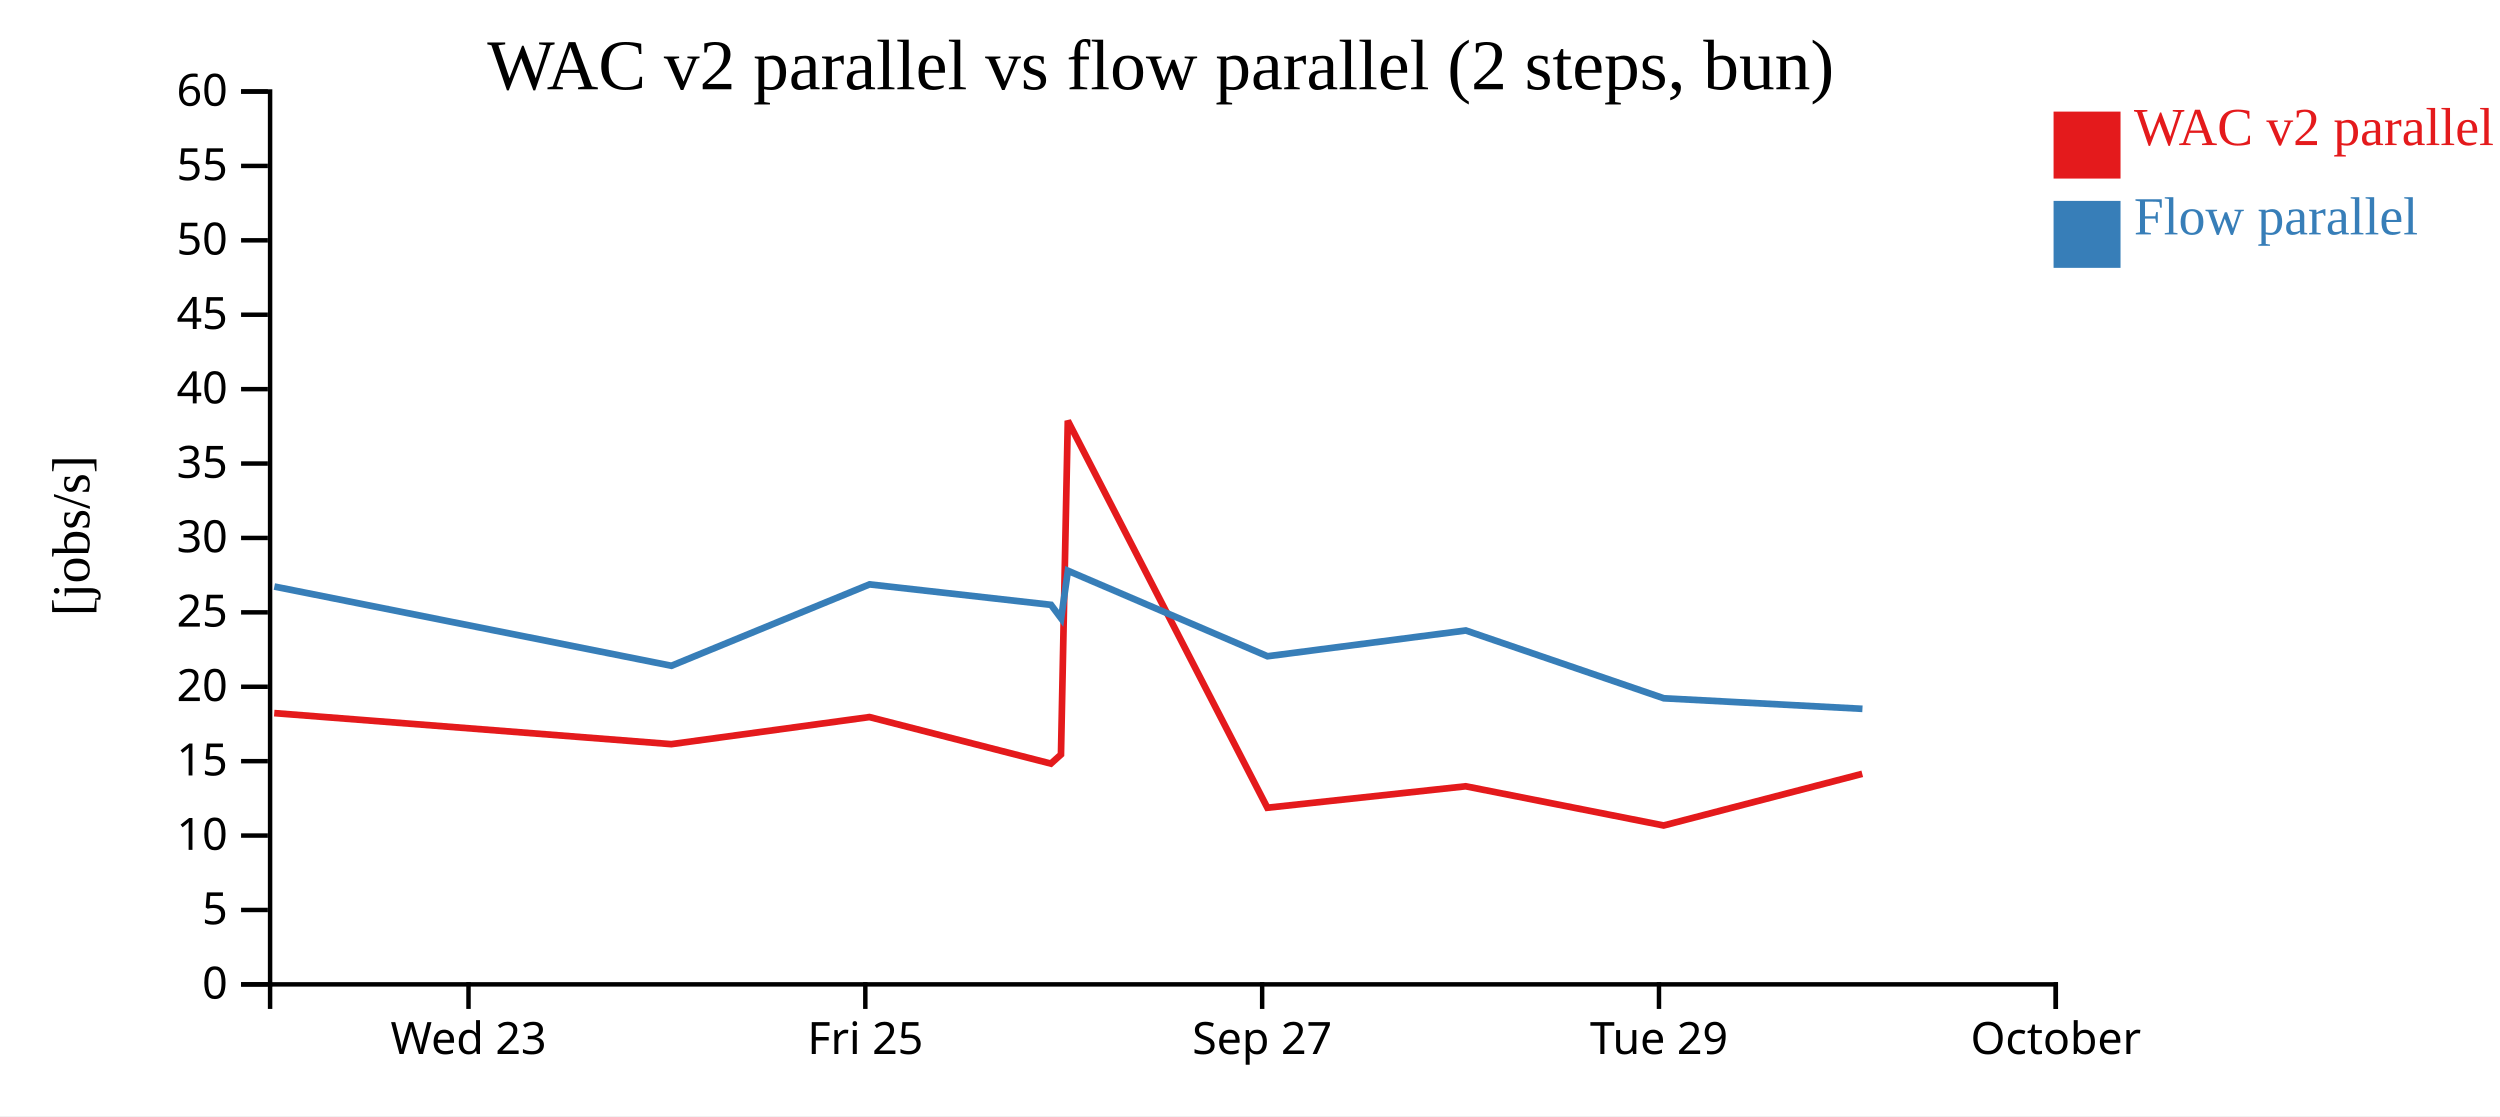
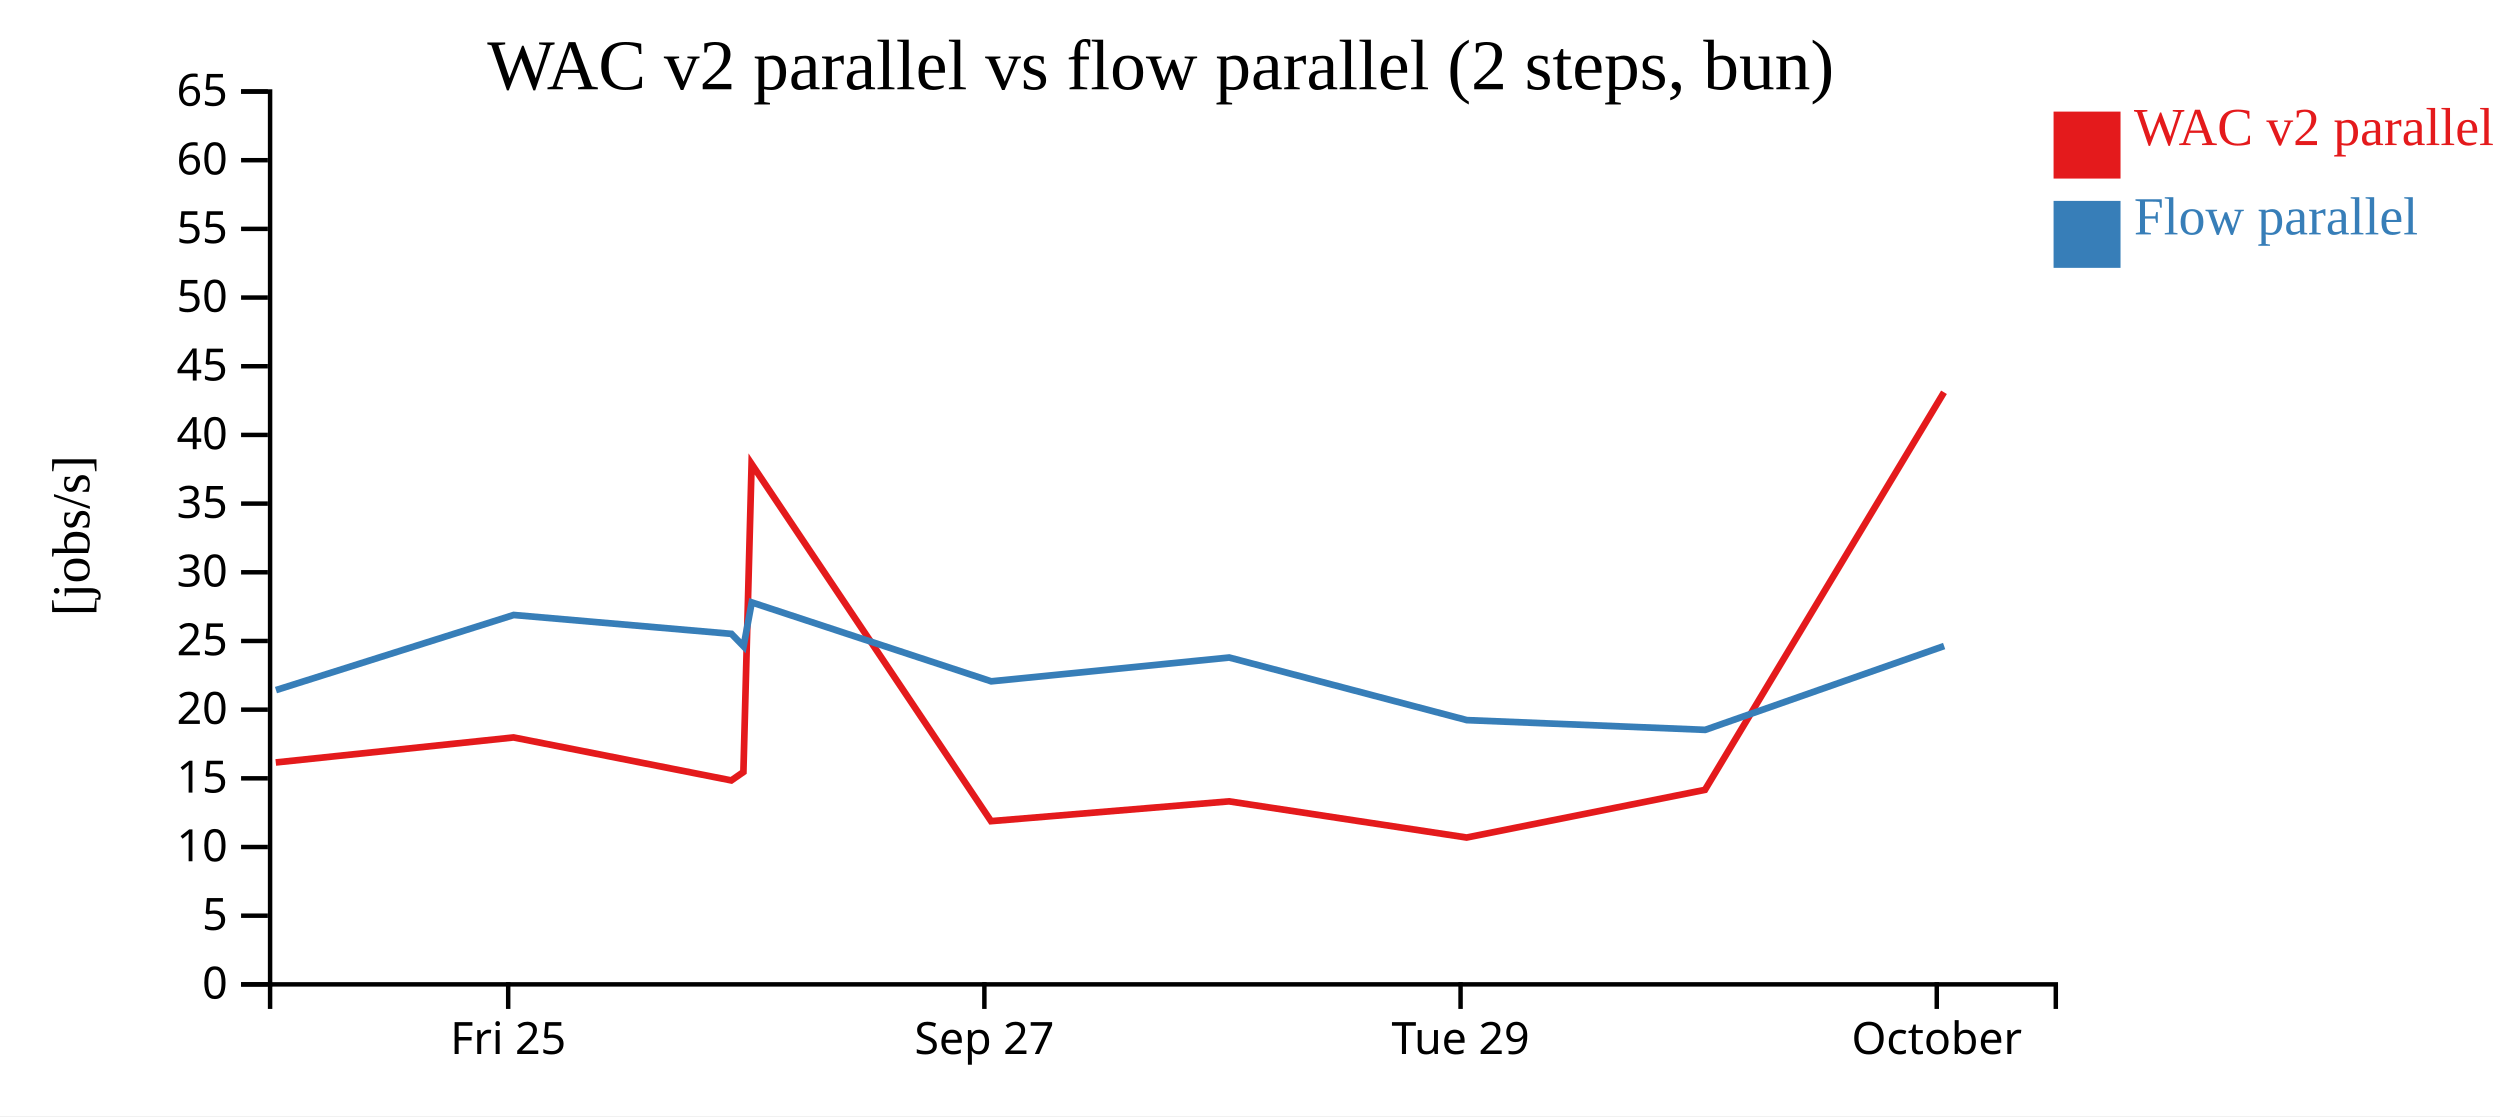
<svg xmlns="http://www.w3.org/2000/svg" width="560" height="250">
  <rect width="100%" height="100%" fill="white" />
  <g transform="translate(60,20)">
    <g transform="translate(0,200)" fill="none" font-size="10" font-family="sans-serif" text-anchor="middle">
      <path class="domain" stroke="currentColor" d="M0.5,6V0.5H400.5V6" />
-       <g class="tick" opacity="1" transform="translate(44.94444,0)">
-         <line stroke="currentColor" y2="6" />
-         <text fill="currentColor" y="9" dy="0.71em">Wed 23</text>
-       </g>
-       <g class="tick" opacity="1" transform="translate(133.8333,0)">
+       <g class="tick" opacity="1" transform="translate(53.83333,0)">
        <line stroke="currentColor" y2="6" />
        <text fill="currentColor" y="9" dy="0.71em">Fri 25</text>
      </g>
-       <g class="tick" opacity="1" transform="translate(222.7222,0)">
+       <g class="tick" opacity="1" transform="translate(160.5,0)">
        <line stroke="currentColor" y2="6" />
        <text fill="currentColor" y="9" dy="0.71em">Sep 27</text>
      </g>
-       <g class="tick" opacity="1" transform="translate(311.6111,0)">
+       <g class="tick" opacity="1" transform="translate(267.1667,0)">
        <line stroke="currentColor" y2="6" />
        <text fill="currentColor" y="9" dy="0.71em">Tue 29</text>
      </g>
-       <g class="tick" opacity="1" transform="translate(400.5,0)">
+       <g class="tick" opacity="1" transform="translate(373.8333,0)">
        <line stroke="currentColor" y2="6" />
        <text fill="currentColor" y="9" dy="0.71em">October</text>
      </g>
    </g>
    <g fill="none" font-size="10" font-family="sans-serif" text-anchor="end">
      <path class="domain" stroke="currentColor" d="M-6,200.5H0.5V0.5H-6" />
      <g class="tick" opacity="1" transform="translate(0,200.5)">
        <line stroke="currentColor" x2="-6" />
        <text fill="currentColor" x="-9" dy="0.32em">0</text>
      </g>
-       <g class="tick" opacity="1" transform="translate(0,183.8333)">
+       <g class="tick" opacity="1" transform="translate(0,185.1154)">
        <line stroke="currentColor" x2="-6" />
        <text fill="currentColor" x="-9" dy="0.32em">5</text>
      </g>
-       <g class="tick" opacity="1" transform="translate(0,167.1667)">
+       <g class="tick" opacity="1" transform="translate(0,169.7308)">
        <line stroke="currentColor" x2="-6" />
        <text fill="currentColor" x="-9" dy="0.32em">10</text>
      </g>
-       <g class="tick" opacity="1" transform="translate(0,150.5)">
+       <g class="tick" opacity="1" transform="translate(0,154.3462)">
        <line stroke="currentColor" x2="-6" />
        <text fill="currentColor" x="-9" dy="0.32em">15</text>
      </g>
-       <g class="tick" opacity="1" transform="translate(0,133.8333)">
+       <g class="tick" opacity="1" transform="translate(0,138.9615)">
        <line stroke="currentColor" x2="-6" />
        <text fill="currentColor" x="-9" dy="0.32em">20</text>
      </g>
-       <g class="tick" opacity="1" transform="translate(0,117.1667)">
+       <g class="tick" opacity="1" transform="translate(0,123.5769)">
        <line stroke="currentColor" x2="-6" />
        <text fill="currentColor" x="-9" dy="0.32em">25</text>
      </g>
-       <g class="tick" opacity="1" transform="translate(0,100.5)">
+       <g class="tick" opacity="1" transform="translate(0,108.1923)">
        <line stroke="currentColor" x2="-6" />
        <text fill="currentColor" x="-9" dy="0.32em">30</text>
      </g>
-       <g class="tick" opacity="1" transform="translate(0,83.83333)">
+       <g class="tick" opacity="1" transform="translate(0,92.80769)">
        <line stroke="currentColor" x2="-6" />
        <text fill="currentColor" x="-9" dy="0.32em">35</text>
      </g>
-       <g class="tick" opacity="1" transform="translate(0,67.16667)">
+       <g class="tick" opacity="1" transform="translate(0,77.42308)">
        <line stroke="currentColor" x2="-6" />
        <text fill="currentColor" x="-9" dy="0.32em">40</text>
      </g>
-       <g class="tick" opacity="1" transform="translate(0,50.5)">
+       <g class="tick" opacity="1" transform="translate(0,62.03846)">
        <line stroke="currentColor" x2="-6" />
        <text fill="currentColor" x="-9" dy="0.32em">45</text>
      </g>
-       <g class="tick" opacity="1" transform="translate(0,33.83333)">
+       <g class="tick" opacity="1" transform="translate(0,46.65385)">
        <line stroke="currentColor" x2="-6" />
        <text fill="currentColor" x="-9" dy="0.32em">50</text>
      </g>
-       <g class="tick" opacity="1" transform="translate(0,17.16667)">
+       <g class="tick" opacity="1" transform="translate(0,31.26923)">
        <line stroke="currentColor" x2="-6" />
        <text fill="currentColor" x="-9" dy="0.32em">55</text>
      </g>
+       <g class="tick" opacity="1" transform="translate(0,15.88462)">
+         <line stroke="currentColor" x2="-6" />
+         <text fill="currentColor" x="-9" dy="0.32em">60</text>
+       </g>
      <g class="tick" opacity="1" transform="translate(0,0.5)">
        <line stroke="currentColor" x2="-6" />
-         <text fill="currentColor" x="-9" dy="0.32em">60</text>
+         <text fill="currentColor" x="-9" dy="0.32em">65</text>
      </g>
    </g>
    <text text-anchor="middle" style="font-size: 12px" transform="rotate(-90)" y="-40" x="-100">[jobs/s]</text>
    <text text-anchor="middle" style="font-size: 16px" y="0" x="200">WAC v2 parallel vs flow parallel (2 steps, bun)</text>
-     <path class="line" fill="none" stroke="#e41a1c" stroke-width="1.5" d="M1.427,139.736L90.366,146.691L134.749,140.62L175.399,151.049L177.657,149.016L179.187,74.252L223.882,160.933L268.306,156.129L312.656,164.908L357.149,153.336" />
-     <path class="line" fill="none" stroke="#377eb8" stroke-width="1.5" d="M1.454,111.385L90.4,129.132L134.775,110.902L175.428,115.483L177.687,118.508L179.214,107.848L223.919,127.003L268.339,121.228L312.694,136.416L357.189,138.78" />
+     <path class="line" fill="none" stroke="#e41a1c" stroke-width="1.5" d="M1.772,150.791L55.032,145.188L103.813,154.815L106.521,152.938L108.357,83.925L161.992,163.938L215.3,159.504L268.52,167.607L321.912,156.925L375.452,67.875" />
+     <path class="line" fill="none" stroke="#377eb8" stroke-width="1.5" d="M1.813,134.584L55.064,117.756L103.847,121.985L106.558,124.777L108.391,114.936L162.036,132.618L215.34,127.287L268.566,141.307L321.96,143.489L375.486,124.711" />
    <rect class="dot" x="400" y="5" width="15" height="15" style="fill: #e41a1c;" />
    <rect class="dot" x="400" y="25" width="15" height="15" style="fill: #377eb8;" />
    <text class="label" x="418" y="12.5" style="fill: #e41a1c; alignment-baseline: middle;" text-anchor="left">WAC v2 parallel</text>
    <text class="label" x="418" y="32.5" style="fill: #377eb8; alignment-baseline: middle;" text-anchor="left">Flow parallel</text>
  </g>
</svg>
